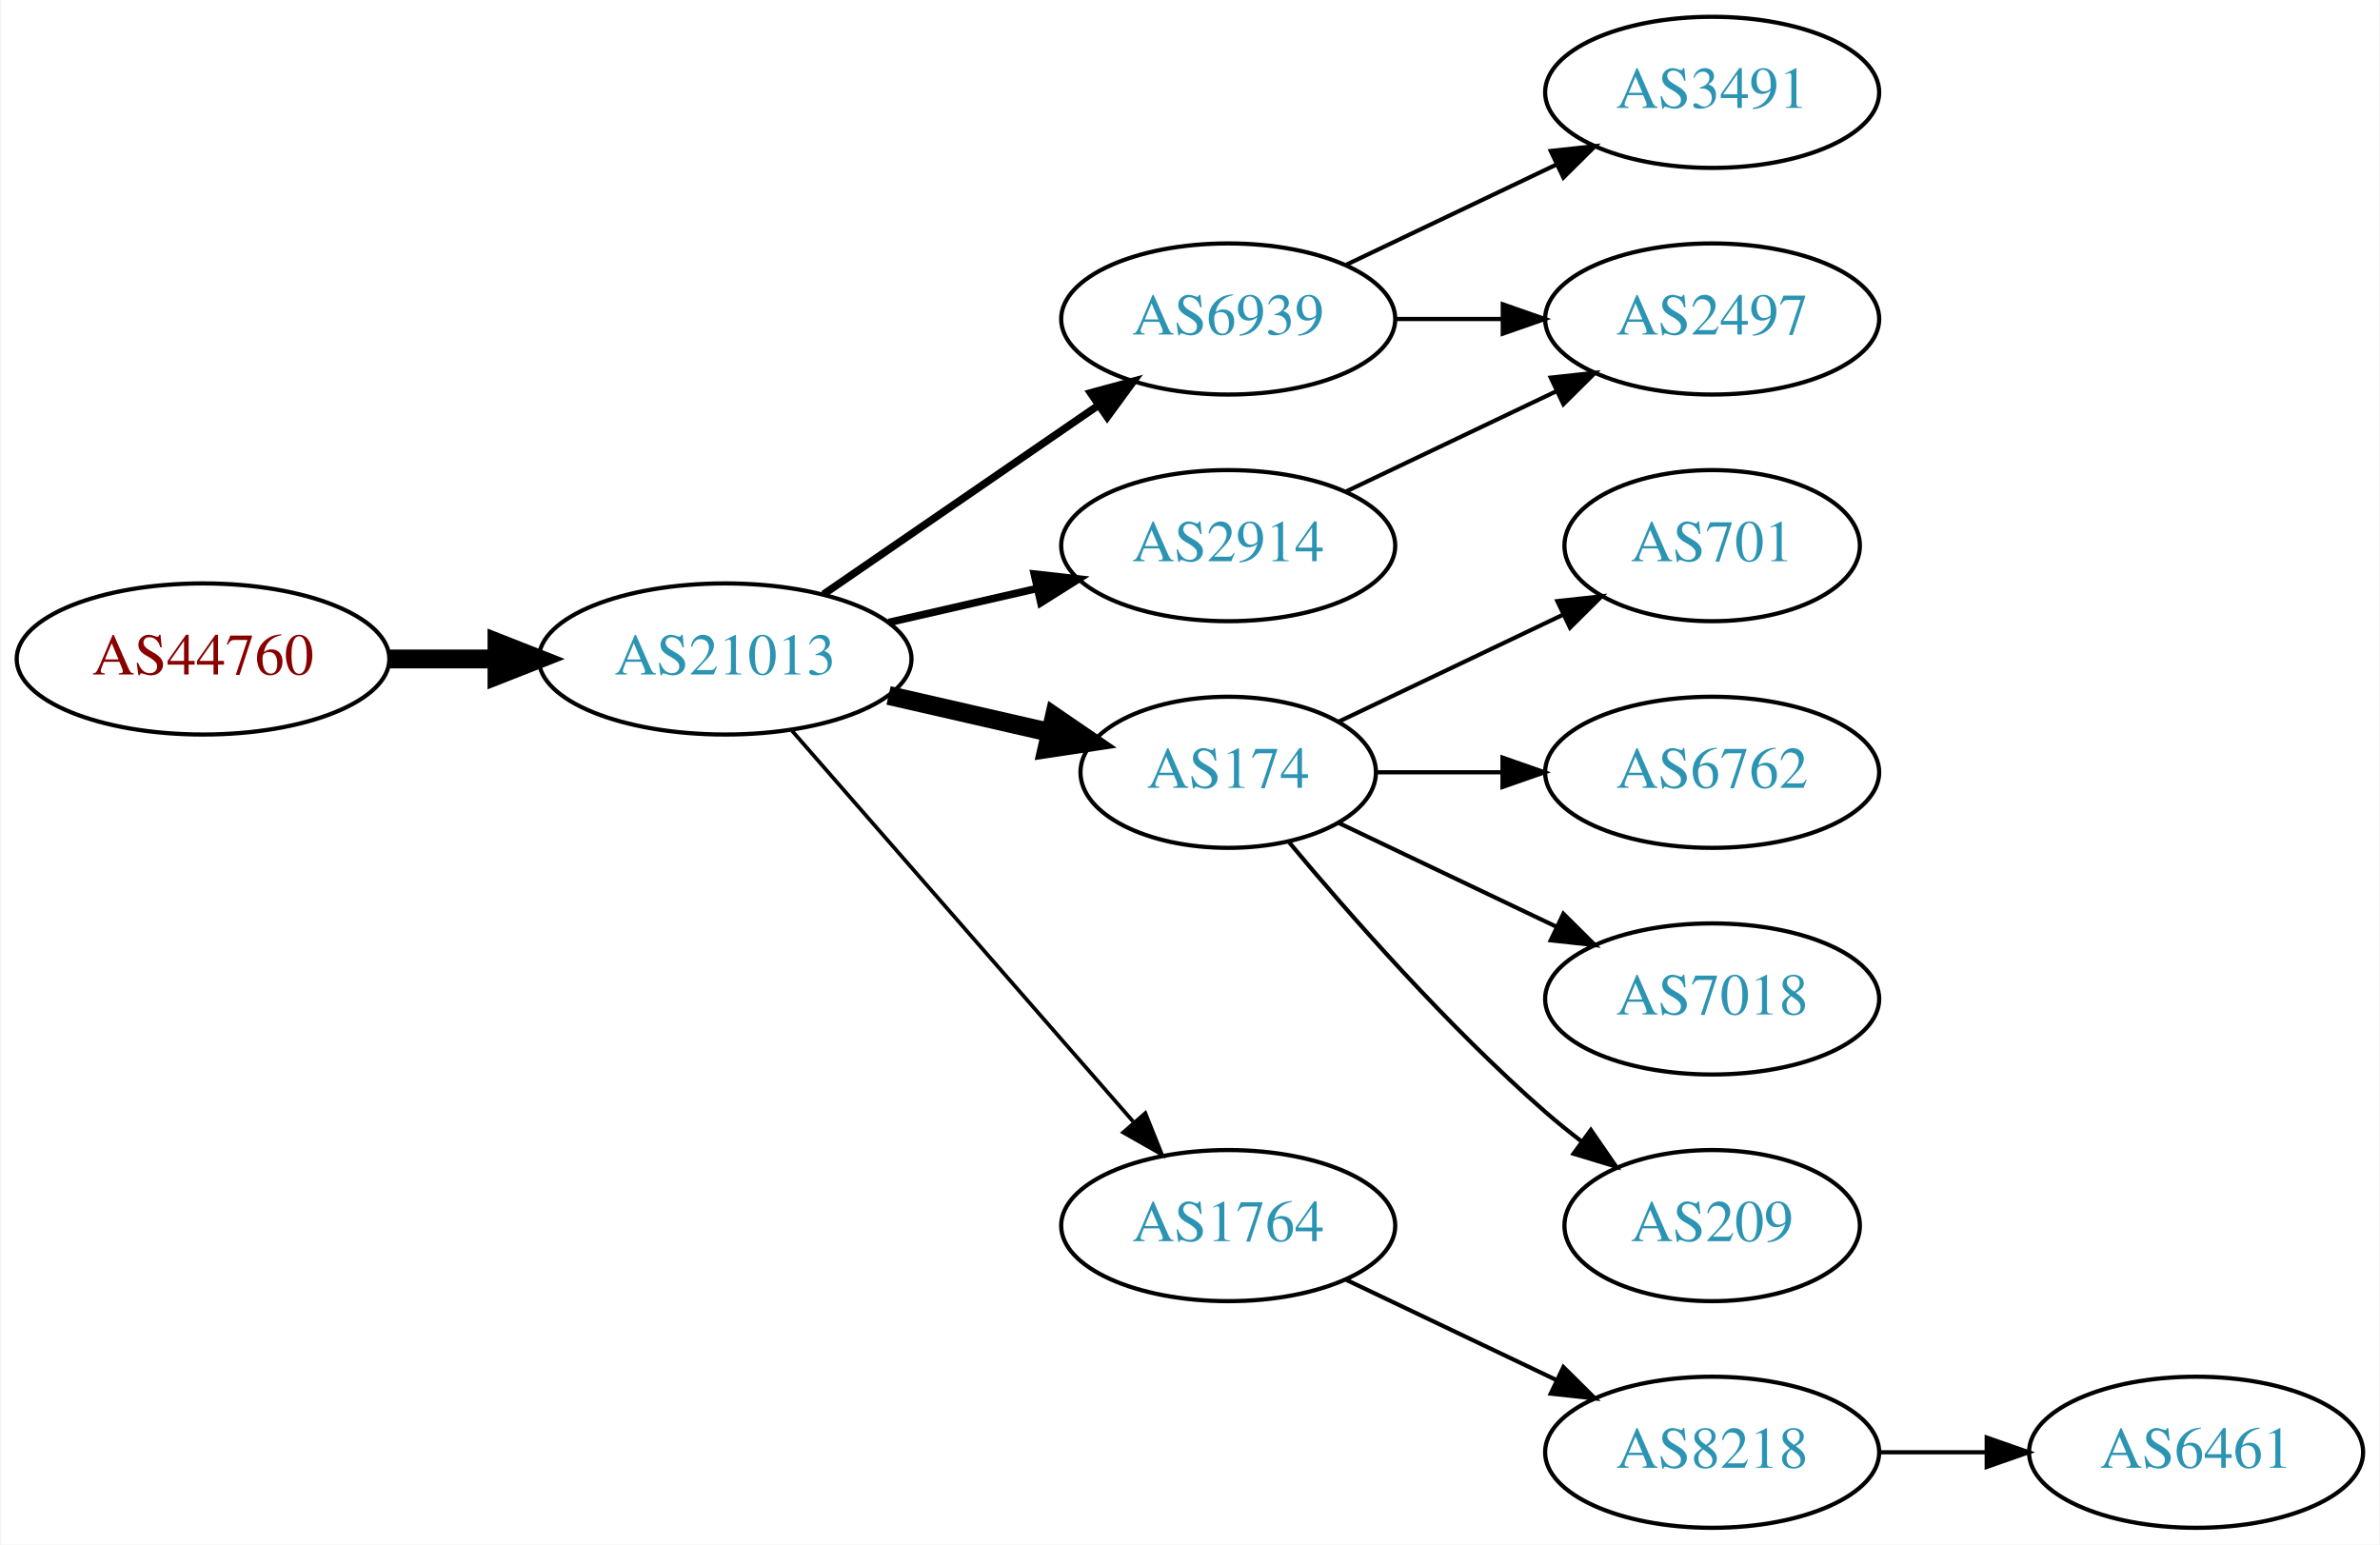
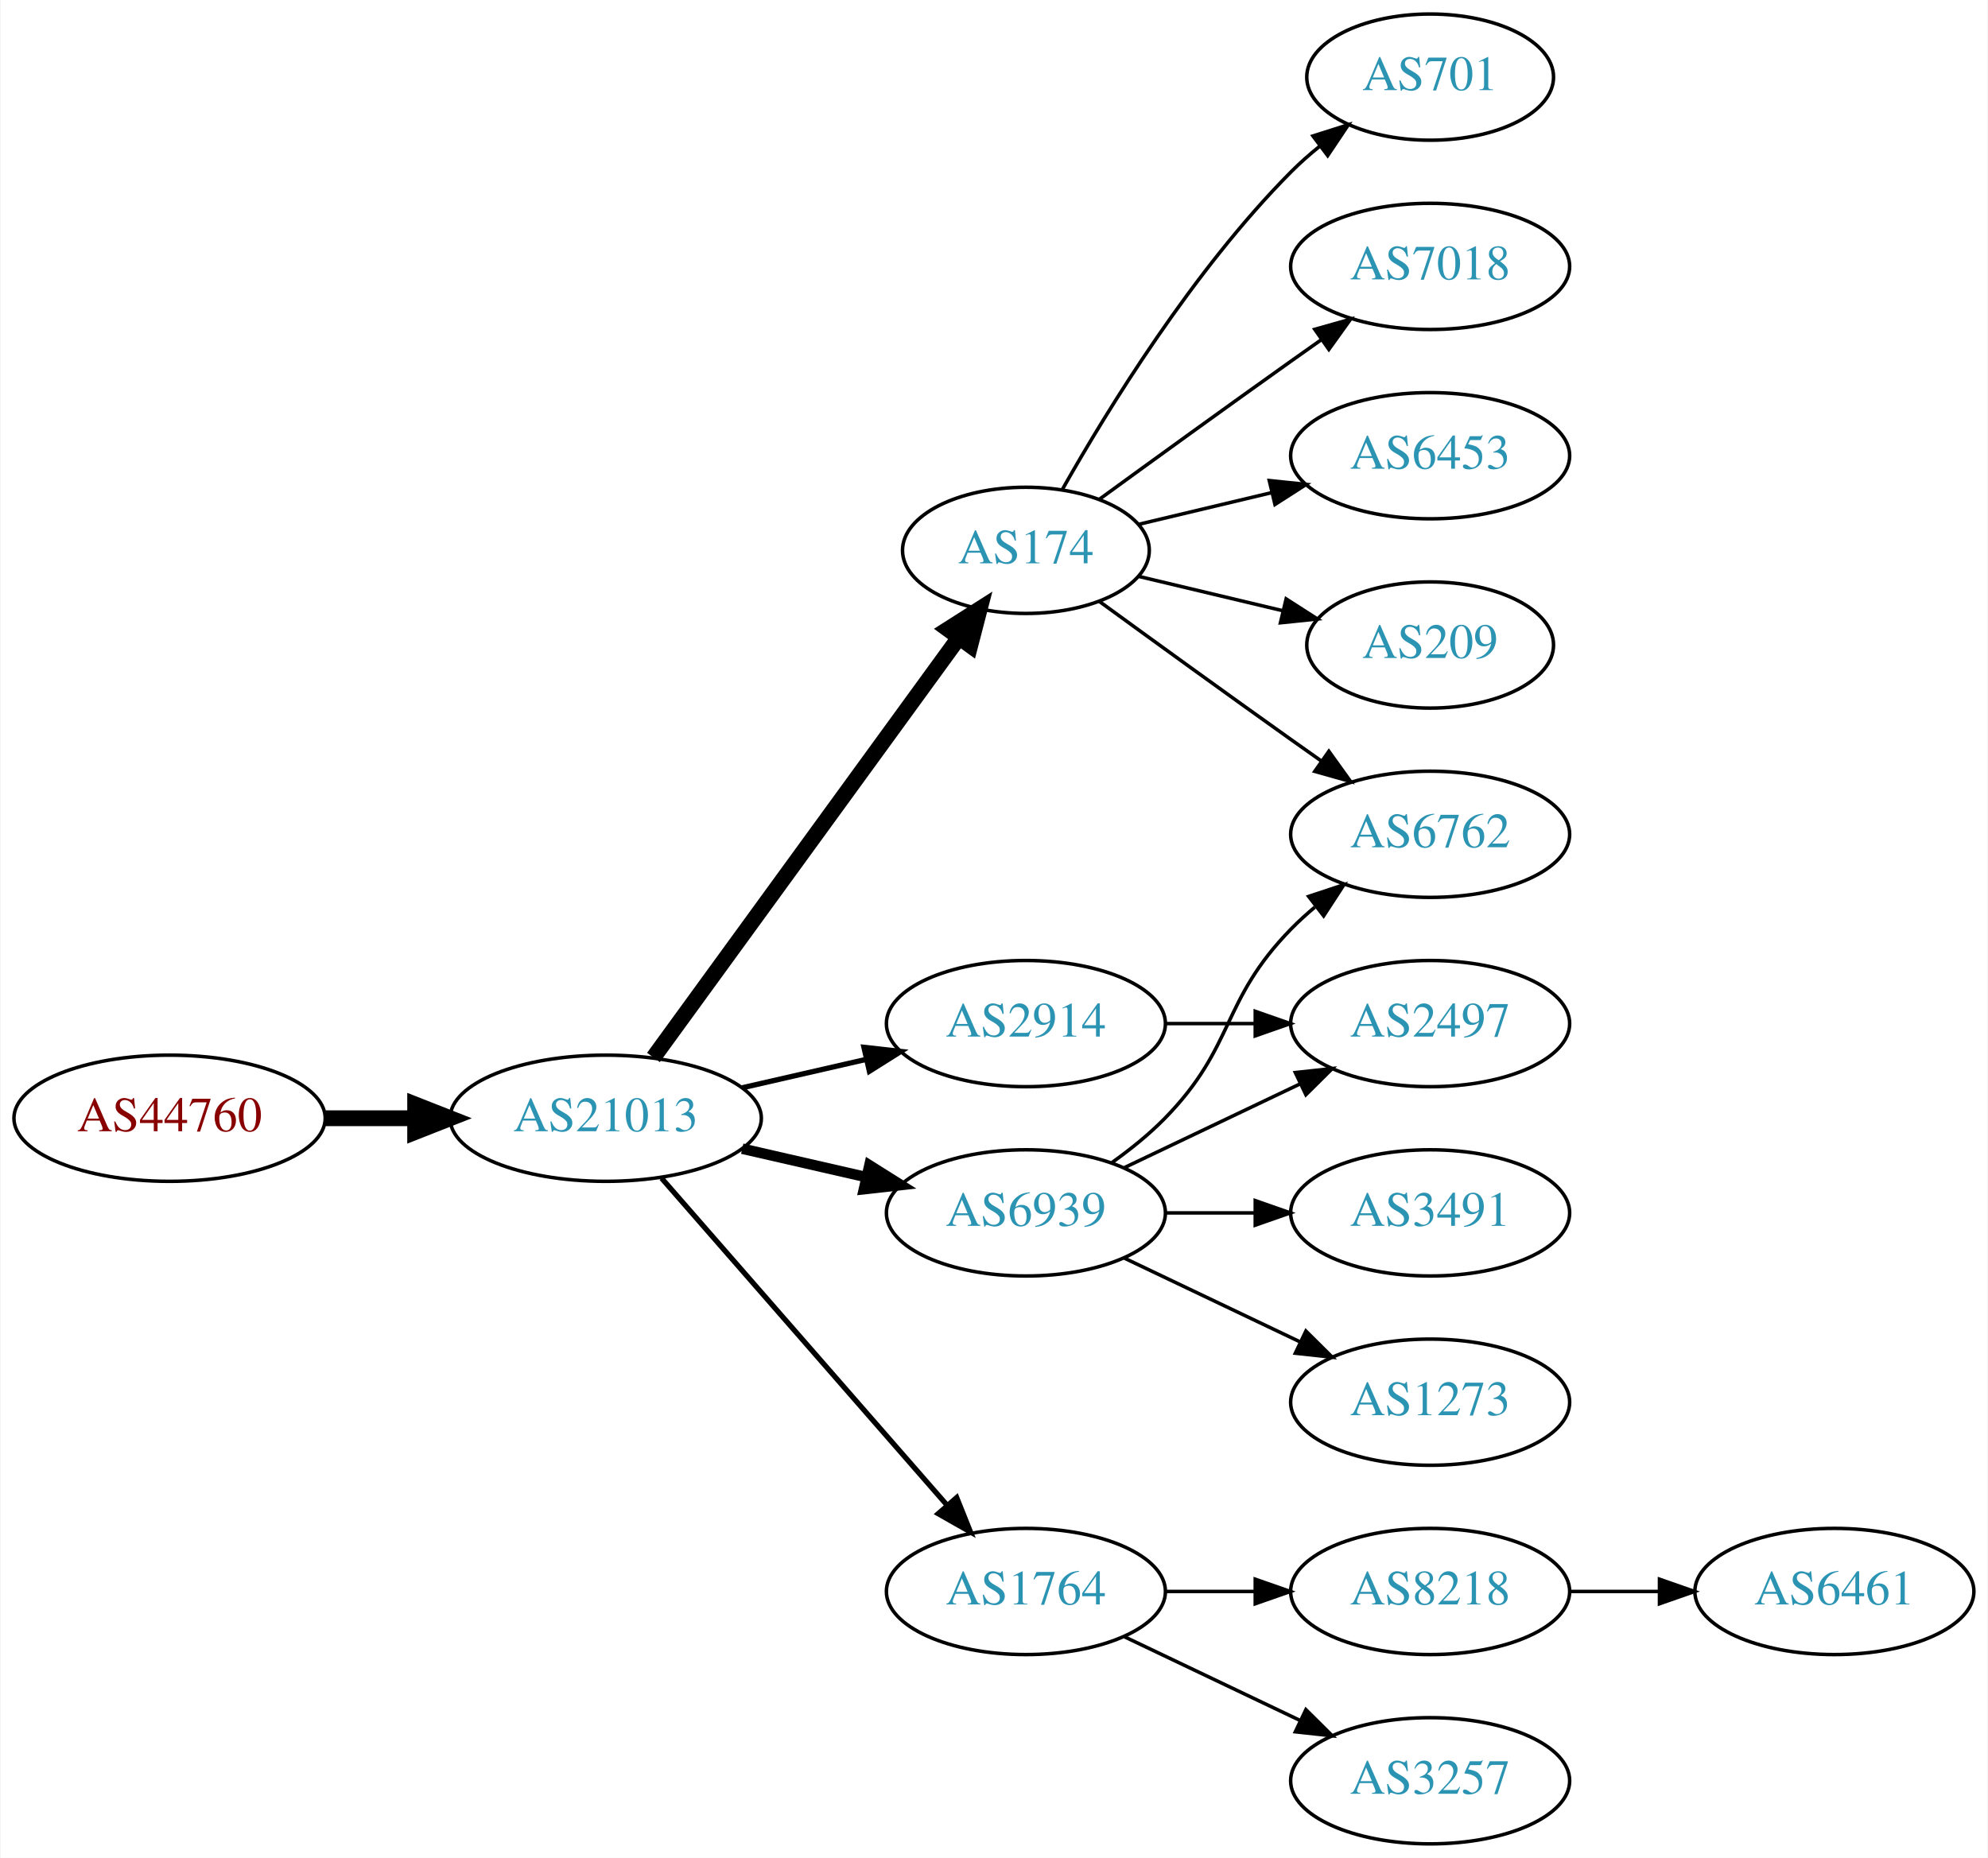
- <svg xmlns="http://www.w3.org/2000/svg" xmlns:xlink="http://www.w3.org/1999/xlink" width="567pt" height="368pt" viewBox="0.00 0.00 566.66 368.00">
-   <g id="graph0" class="graph" transform="scale(1 1) rotate(0) translate(4 364)">
-     <polygon fill="white" stroke="none" points="-4,4 -4,-364 562.663,-364 562.663,4 -4,4" />
+ <svg xmlns="http://www.w3.org/2000/svg" xmlns:xlink="http://www.w3.org/1999/xlink" width="567pt" height="530pt" viewBox="0.00 0.00 566.66 530.00">
+   <g id="graph0" class="graph" transform="scale(1 1) rotate(0) translate(4 526)">
+     <polygon fill="white" stroke="none" points="-4,4 -4,-526 562.663,-526 562.663,4 -4,4" />
    <g id="node1" class="node">
      <g id="a_node1">
        <a xlink:href="/asn/44760" xlink:title="AS44760 ~ Skidata AG [AT]">
          <ellipse fill="#ffffff" stroke="black" cx="44.196" cy="-207" rx="44.393" ry="18" />
          <text text-anchor="middle" x="44.196" y="-203.3" font-family="Times,serif" font-size="14.00" fill="#880000">AS44760</text>
        </a>
      </g>
    </g>
    <g id="node2" class="node">
      <g id="a_node2">
        <a xlink:href="/asn/21013" xlink:title="AS21013 ~ Wels, AT [AT]">
          <ellipse fill="#ffffff" stroke="black" cx="168.588" cy="-207" rx="44.393" ry="18" />
          <text text-anchor="middle" x="168.588" y="-203.3" font-family="Times,serif" font-size="14.00" fill="#2c94b3">AS21013</text>
        </a>
      </g>
    </g>
    <g id="edge1" class="edge">
      <path fill="none" stroke="black" stroke-width="4.5" d="M88.692,-207C96.898,-207 105.569,-207 114.041,-207" />
      <polygon fill="black" stroke="black" stroke-width="4.5" points="114.233,-210.938 124.233,-207 114.233,-203.063 114.233,-210.938" />
    </g>
    <g id="node3" class="node">
      <g id="a_node3">
-         <a xlink:href="/asn/6939" xlink:title="AS6939 ~ Hurricane Electric LLC [US]">
-           <ellipse fill="#ffffff" stroke="black" cx="288.431" cy="-288" rx="39.794" ry="18" />
-           <text text-anchor="middle" x="288.431" y="-284.3" font-family="Times,serif" font-size="14.00" fill="#2c94b3">AS6939</text>
-         </a>
-       </g>
-     </g>
-     <g id="edge2" class="edge">
-       <path fill="none" stroke="black" stroke-width="1.8" d="M192.031,-222.426C210.612,-235.198 237.173,-253.455 257.553,-267.463" />
-       <polygon fill="black" stroke="black" stroke-width="1.8" points="255.643,-270.398 265.867,-273.178 259.609,-264.629 255.643,-270.398" />
-     </g>
-     <g id="node4" class="node">
-       <g id="a_node4">
-         <a xlink:href="/asn/174" xlink:title="AS174 ~ Cogent Communications [US]">
-           <ellipse fill="#ffffff" stroke="black" cx="288.431" cy="-180" rx="35.194" ry="18" />
-           <text text-anchor="middle" x="288.431" y="-176.3" font-family="Times,serif" font-size="14.00" fill="#2c94b3">AS174</text>
-         </a>
-       </g>
-     </g>
-     <g id="edge3" class="edge">
-       <path fill="none" stroke="black" stroke-width="4.5" d="M207.523,-198.308C219.84,-195.486 233.565,-192.342 246.116,-189.466" />
-       <polygon fill="black" stroke="black" stroke-width="4.5" points="247.012,-193.3 255.88,-187.229 245.253,-185.624 247.012,-193.3" />
-     </g>
-     <g id="node5" class="node">
-       <g id="a_node5">
        <a xlink:href="/asn/2914" xlink:title="AS2914 ~ NTT America, Inc. [US]">
          <ellipse fill="#ffffff" stroke="black" cx="288.431" cy="-234" rx="39.794" ry="18" />
          <text text-anchor="middle" x="288.431" y="-230.3" font-family="Times,serif" font-size="14.00" fill="#2c94b3">AS2914</text>
        </a>
      </g>
    </g>
-     <g id="edge4" class="edge">
-       <path fill="none" stroke="black" stroke-width="1.8" d="M207.523,-215.692C218.764,-218.267 231.176,-221.111 242.799,-223.774" />
-       <polygon fill="black" stroke="black" stroke-width="1.8" points="242.232,-227.235 252.761,-226.057 243.795,-220.412 242.232,-227.235" />
-     </g>
-     <g id="node6" class="node">
-       <g id="a_node6">
+     <g id="edge2" class="edge">
+       <path fill="none" stroke="black" stroke-width="1.5" d="M207.523,-215.692C218.764,-218.267 231.176,-221.111 242.799,-223.774" />
+       <polygon fill="black" stroke="black" stroke-width="1.5" points="242.232,-227.235 252.761,-226.057 243.795,-220.412 242.232,-227.235" />
+     </g>
+     <g id="node4" class="node">
+       <g id="a_node4">
        <a xlink:href="/asn/1764" xlink:title="AS1764 ~ NEXTLAYER-AS [AT]">
          <ellipse fill="#ffffff" stroke="black" cx="288.431" cy="-72" rx="39.794" ry="18" />
          <text text-anchor="middle" x="288.431" y="-68.3" font-family="Times,serif" font-size="14.00" fill="#2c94b3">AS1764</text>
        </a>
      </g>
    </g>
+     <g id="edge3" class="edge">
+       <path fill="none" stroke="black" stroke-width="1.5" d="M184.513,-189.902C205.056,-166.369 242.175,-123.845 265.771,-96.813" />
+       <polygon fill="black" stroke="black" stroke-width="1.5" points="268.688,-98.794 272.627,-88.959 263.414,-94.191 268.688,-98.794" />
+     </g>
+     <g id="node5" class="node">
+       <g id="a_node5">
+         <a xlink:href="/asn/174" xlink:title="AS174 ~ Cogent Communications [US]">
+           <ellipse fill="#ffffff" stroke="black" cx="288.431" cy="-369" rx="35.194" ry="18" />
+           <text text-anchor="middle" x="288.431" y="-365.3" font-family="Times,serif" font-size="14.00" fill="#2c94b3">AS174</text>
+         </a>
+       </g>
+     </g>
+     <g id="edge4" class="edge">
+       <path fill="none" stroke="black" stroke-width="4.5" d="M182.199,-224.337C203.129,-253.109 245.119,-310.834 269.25,-344.007" />
+       <polygon fill="black" stroke="black" stroke-width="4.5" points="266.197,-346.503 275.263,-352.273 272.565,-341.87 266.197,-346.503" />
+     </g>
+     <g id="node6" class="node">
+       <g id="a_node6">
+         <a xlink:href="/asn/6939" xlink:title="AS6939 ~ Hurricane Electric LLC [US]">
+           <ellipse fill="#ffffff" stroke="black" cx="288.431" cy="-180" rx="39.794" ry="18" />
+           <text text-anchor="middle" x="288.431" y="-176.3" font-family="Times,serif" font-size="14.00" fill="#2c94b3">AS6939</text>
+         </a>
+       </g>
+     </g>
    <g id="edge5" class="edge">
-       <path fill="none" stroke="black" stroke-width="0.9" d="M184.513,-189.902C205.056,-166.369 242.175,-123.845 265.771,-96.813" />
-       <polygon fill="black" stroke="black" stroke-width="0.9" points="268.688,-98.794 272.627,-88.959 263.414,-94.191 268.688,-98.794" />
+       <path fill="none" stroke="black" stroke-width="3" d="M207.523,-198.308C218.764,-195.733 231.176,-192.889 242.799,-190.226" />
+       <polygon fill="black" stroke="black" stroke-width="3" points="243.795,-193.588 252.761,-187.943 242.232,-186.765 243.795,-193.588" />
+     </g>
+     <g id="node16" class="node">
+       <g id="a_node16">
+         <a xlink:href="/asn/2497" xlink:title="AS2497 ~ Internet Initiative Japan Inc. [JP]">
+           <ellipse fill="#ffffff" stroke="black" cx="403.724" cy="-234" rx="39.794" ry="18" />
+           <text text-anchor="middle" x="403.724" y="-230.3" font-family="Times,serif" font-size="14.00" fill="#2c94b3">AS2497</text>
+         </a>
+       </g>
+     </g>
+     <g id="edge18" class="edge">
+       <path fill="none" stroke="black" d="M328.103,-234C336.306,-234 345.07,-234 353.602,-234" />
+       <polygon fill="black" stroke="black" points="353.841,-237.5 363.841,-234 353.841,-230.5 353.841,-237.5" />
    </g>
    <g id="node7" class="node">
      <g id="a_node7">
-         <a xlink:href="/asn/3491" xlink:title="AS3491 ~ PCCW Global, Inc. [US]">
-           <ellipse fill="#ffffff" stroke="black" cx="403.724" cy="-342" rx="39.794" ry="18" />
-           <text text-anchor="middle" x="403.724" y="-338.3" font-family="Times,serif" font-size="14.00" fill="#2c94b3">AS3491</text>
+         <a xlink:href="/asn/8218" xlink:title="AS8218 ~ legacy Neotelecoms [FR]">
+           <ellipse fill="#ffffff" stroke="black" cx="403.724" cy="-72" rx="39.794" ry="18" />
+           <text text-anchor="middle" x="403.724" y="-68.3" font-family="Times,serif" font-size="14.00" fill="#2c94b3">AS8218</text>
        </a>
      </g>
    </g>
    <g id="edge6" class="edge">
-       <path fill="none" stroke="black" d="M316.567,-300.934C331.561,-308.081 350.382,-317.052 366.605,-324.785" />
-       <polygon fill="black" stroke="black" points="365.276,-328.028 375.809,-329.171 368.288,-321.709 365.276,-328.028" />
+       <path fill="none" stroke="black" d="M328.103,-72C336.306,-72 345.07,-72 353.602,-72" />
+       <polygon fill="black" stroke="black" points="353.841,-75.5 363.841,-72 353.841,-68.5 353.841,-75.5" />
    </g>
    <g id="node8" class="node">
      <g id="a_node8">
-         <a xlink:href="/asn/2497" xlink:title="AS2497 ~ Internet Initiative Japan Inc. [JP]">
-           <ellipse fill="#ffffff" stroke="black" cx="403.724" cy="-288" rx="39.794" ry="18" />
-           <text text-anchor="middle" x="403.724" y="-284.3" font-family="Times,serif" font-size="14.00" fill="#2c94b3">AS2497</text>
+         <a xlink:href="/asn/3257" xlink:title="AS3257 ~ GTT [DE]">
+           <ellipse fill="#ffffff" stroke="black" cx="403.724" cy="-18" rx="39.794" ry="18" />
+           <text text-anchor="middle" x="403.724" y="-14.3" font-family="Times,serif" font-size="14.00" fill="#2c94b3">AS3257</text>
        </a>
      </g>
    </g>
    <g id="edge7" class="edge">
-       <path fill="none" stroke="black" d="M328.103,-288C336.306,-288 345.07,-288 353.602,-288" />
-       <polygon fill="black" stroke="black" points="353.841,-291.5 363.841,-288 353.841,-284.5 353.841,-291.5" />
-     </g>
-     <g id="node9" class="node">
-       <g id="a_node9">
-         <a xlink:href="/asn/701" xlink:title="AS701 ~ UUNET [US]">
-           <ellipse fill="#ffffff" stroke="black" cx="403.724" cy="-234" rx="35.194" ry="18" />
-           <text text-anchor="middle" x="403.724" y="-230.3" font-family="Times,serif" font-size="14.00" fill="#2c94b3">AS701</text>
-         </a>
-       </g>
-     </g>
-     <g id="edge8" class="edge">
-       <path fill="none" stroke="black" d="M314.856,-192.119C330.599,-199.622 351.021,-209.356 368.214,-217.551" />
-       <polygon fill="black" stroke="black" points="366.85,-220.779 377.383,-221.922 369.862,-214.46 366.85,-220.779" />
+       <path fill="none" stroke="black" d="M316.567,-59.066C331.561,-51.919 350.382,-42.948 366.605,-35.215" />
+       <polygon fill="black" stroke="black" points="368.288,-38.291 375.809,-30.829 365.276,-31.972 368.288,-38.291" />
    </g>
    <g id="node10" class="node">
      <g id="a_node10">
        <a xlink:href="/asn/6762" xlink:title="AS6762 ~ TELECOM ITALIA SPARKLE S.p.A. [IT]">
-           <ellipse fill="#ffffff" stroke="black" cx="403.724" cy="-180" rx="39.794" ry="18" />
-           <text text-anchor="middle" x="403.724" y="-176.3" font-family="Times,serif" font-size="14.00" fill="#2c94b3">AS6762</text>
+           <ellipse fill="#ffffff" stroke="black" cx="403.724" cy="-288" rx="39.794" ry="18" />
+           <text text-anchor="middle" x="403.724" y="-284.3" font-family="Times,serif" font-size="14.00" fill="#2c94b3">AS6762</text>
        </a>
      </g>
    </g>
    <g id="edge9" class="edge">
-       <path fill="none" stroke="black" d="M323.73,-180C333.107,-180 343.457,-180 353.492,-180" />
-       <polygon fill="black" stroke="black" points="353.781,-183.5 363.781,-180 353.781,-176.5 353.781,-183.5" />
+       <path fill="none" stroke="black" d="M309.327,-354.471C324.328,-343.55 345.436,-328.253 364.077,-315 366.898,-312.995 369.841,-310.915 372.789,-308.841" />
+       <polygon fill="black" stroke="black" points="374.835,-311.681 381.013,-303.074 370.816,-305.95 374.835,-311.681" />
    </g>
    <g id="node11" class="node">
      <g id="a_node11">
-         <a xlink:href="/asn/7018" xlink:title="AS7018 ~ AT&amp;T Services, Inc. [US]">
-           <ellipse fill="#ffffff" stroke="black" cx="403.724" cy="-126" rx="39.794" ry="18" />
-           <text text-anchor="middle" x="403.724" y="-122.3" font-family="Times,serif" font-size="14.00" fill="#2c94b3">AS7018</text>
+         <a xlink:href="/asn/701" xlink:title="AS701 ~ UUNET [US]">
+           <ellipse fill="#ffffff" stroke="black" cx="403.724" cy="-504" rx="35.194" ry="18" />
+           <text text-anchor="middle" x="403.724" y="-500.3" font-family="Times,serif" font-size="14.00" fill="#2c94b3">AS701</text>
        </a>
      </g>
    </g>
    <g id="edge10" class="edge">
-       <path fill="none" stroke="black" d="M314.856,-167.881C330.159,-160.587 349.882,-151.186 366.764,-143.14" />
-       <polygon fill="black" stroke="black" points="368.283,-146.293 375.804,-138.831 365.271,-139.974 368.283,-146.293" />
+       <path fill="none" stroke="black" d="M298.891,-386.49C311.672,-409.096 336.105,-448.886 364.077,-477 366.578,-479.513 369.338,-481.949 372.199,-484.261" />
+       <polygon fill="black" stroke="black" points="370.298,-487.21 380.396,-490.413 374.5,-481.611 370.298,-487.21" />
    </g>
    <g id="node12" class="node">
      <g id="a_node12">
-         <a xlink:href="/asn/209" xlink:title="AS209 ~ CenturyLink Communications, LLC [US]">
-           <ellipse fill="#ffffff" stroke="black" cx="403.724" cy="-72" rx="35.194" ry="18" />
-           <text text-anchor="middle" x="403.724" y="-68.3" font-family="Times,serif" font-size="14.00" fill="#2c94b3">AS209</text>
+         <a xlink:href="/asn/7018" xlink:title="AS7018 ~ AT&amp;T Services, Inc. [US]">
+           <ellipse fill="#ffffff" stroke="black" cx="403.724" cy="-450" rx="39.794" ry="18" />
+           <text text-anchor="middle" x="403.724" y="-446.3" font-family="Times,serif" font-size="14.00" fill="#2c94b3">AS7018</text>
        </a>
      </g>
    </g>
    <g id="edge11" class="edge">
-       <path fill="none" stroke="black" d="M302.796,-163.501C317.051,-146.404 340.746,-119.381 364.077,-99 366.747,-96.668 369.62,-94.352 372.55,-92.114" />
-       <polygon fill="black" stroke="black" points="374.828,-94.784 380.841,-86.061 370.701,-89.13 374.828,-94.784" />
-     </g>
-     <g id="edge12" class="edge">
-       <path fill="none" stroke="black" d="M316.567,-246.934C331.561,-254.081 350.382,-263.052 366.605,-270.785" />
-       <polygon fill="black" stroke="black" points="365.276,-274.028 375.809,-275.171 368.288,-267.709 365.276,-274.028" />
+       <path fill="none" stroke="black" d="M309.327,-383.529C324.328,-394.45 345.436,-409.747 364.077,-423 366.898,-425.005 369.841,-427.085 372.789,-429.159" />
+       <polygon fill="black" stroke="black" points="370.816,-432.05 381.013,-434.926 374.835,-426.319 370.816,-432.05" />
    </g>
    <g id="node13" class="node">
      <g id="a_node13">
-         <a xlink:href="/asn/8218" xlink:title="AS8218 ~ legacy Neotelecoms [FR]">
-           <ellipse fill="#ffffff" stroke="black" cx="403.724" cy="-18" rx="39.794" ry="18" />
-           <text text-anchor="middle" x="403.724" y="-14.3" font-family="Times,serif" font-size="14.00" fill="#2c94b3">AS8218</text>
-         </a>
-       </g>
-     </g>
-     <g id="edge13" class="edge">
-       <path fill="none" stroke="black" d="M316.567,-59.066C331.561,-51.919 350.382,-42.948 366.605,-35.215" />
-       <polygon fill="black" stroke="black" points="368.288,-38.291 375.809,-30.829 365.276,-31.972 368.288,-38.291" />
+         <a xlink:href="/asn/6453" xlink:title="AS6453 ~ TATA COMMUNICATIONS (AMERICA) INC [US]">
+           <ellipse fill="#ffffff" stroke="black" cx="403.724" cy="-396" rx="39.794" ry="18" />
+           <text text-anchor="middle" x="403.724" y="-392.3" font-family="Times,serif" font-size="14.00" fill="#2c94b3">AS6453</text>
+         </a>
+       </g>
+     </g>
+     <g id="edge12" class="edge">
+       <path fill="none" stroke="black" d="M320.688,-376.449C332.368,-379.233 345.864,-382.449 358.493,-385.459" />
+       <polygon fill="black" stroke="black" points="357.846,-388.903 368.385,-387.816 359.469,-382.093 357.846,-388.903" />
    </g>
    <g id="node14" class="node">
      <g id="a_node14">
+         <a xlink:href="/asn/209" xlink:title="AS209 ~ CenturyLink Communications, LLC [US]">
+           <ellipse fill="#ffffff" stroke="black" cx="403.724" cy="-342" rx="35.194" ry="18" />
+           <text text-anchor="middle" x="403.724" y="-338.3" font-family="Times,serif" font-size="14.00" fill="#2c94b3">AS209</text>
+         </a>
+       </g>
+     </g>
+     <g id="edge13" class="edge">
+       <path fill="none" stroke="black" d="M320.688,-361.551C333.319,-358.541 348.073,-355.024 361.559,-351.81" />
+       <polygon fill="black" stroke="black" points="362.652,-355.148 371.568,-349.425 361.029,-348.339 362.652,-355.148" />
+     </g>
+     <g id="edge16" class="edge">
+       <path fill="none" stroke="black" d="M313.025,-194.389C318.281,-198.148 323.613,-202.437 328.077,-207 348.25,-227.617 343.905,-240.383 364.077,-261 366.17,-263.139 368.453,-265.218 370.83,-267.21" />
+       <polygon fill="black" stroke="black" points="369.074,-270.275 379.13,-273.611 373.349,-264.732 369.074,-270.275" />
+     </g>
+     <g id="node15" class="node">
+       <g id="a_node15">
+         <a xlink:href="/asn/3491" xlink:title="AS3491 ~ PCCW Global, Inc. [US]">
+           <ellipse fill="#ffffff" stroke="black" cx="403.724" cy="-180" rx="39.794" ry="18" />
+           <text text-anchor="middle" x="403.724" y="-176.3" font-family="Times,serif" font-size="14.00" fill="#2c94b3">AS3491</text>
+         </a>
+       </g>
+     </g>
+     <g id="edge14" class="edge">
+       <path fill="none" stroke="black" d="M328.103,-180C336.306,-180 345.07,-180 353.602,-180" />
+       <polygon fill="black" stroke="black" points="353.841,-183.5 363.841,-180 353.841,-176.5 353.841,-183.5" />
+     </g>
+     <g id="edge15" class="edge">
+       <path fill="none" stroke="black" d="M316.567,-192.934C331.561,-200.081 350.382,-209.052 366.605,-216.785" />
+       <polygon fill="black" stroke="black" points="365.276,-220.028 375.809,-221.171 368.288,-213.709 365.276,-220.028" />
+     </g>
+     <g id="node17" class="node">
+       <g id="a_node17">
+         <a xlink:href="/asn/1273" xlink:title="AS1273 ~ Vodafone Group PLC [EU]">
+           <ellipse fill="#ffffff" stroke="black" cx="403.724" cy="-126" rx="39.794" ry="18" />
+           <text text-anchor="middle" x="403.724" y="-122.3" font-family="Times,serif" font-size="14.00" fill="#2c94b3">AS1273</text>
+         </a>
+       </g>
+     </g>
+     <g id="edge17" class="edge">
+       <path fill="none" stroke="black" d="M316.567,-167.066C331.561,-159.919 350.382,-150.948 366.605,-143.215" />
+       <polygon fill="black" stroke="black" points="368.288,-146.291 375.809,-138.829 365.276,-139.972 368.288,-146.291" />
+     </g>
+     <g id="node9" class="node">
+       <g id="a_node9">
        <a xlink:href="/asn/6461" xlink:title="AS6461 ~ Zayo Bandwidth [US]">
-           <ellipse fill="#ffffff" stroke="black" cx="519.017" cy="-18" rx="39.794" ry="18" />
-           <text text-anchor="middle" x="519.017" y="-14.3" font-family="Times,serif" font-size="14.00" fill="#2c94b3">AS6461</text>
-         </a>
-       </g>
-     </g>
-     <g id="edge14" class="edge">
-       <path fill="none" stroke="black" d="M443.396,-18C451.599,-18 460.363,-18 468.895,-18" />
-       <polygon fill="black" stroke="black" points="469.134,-21.5 479.134,-18 469.134,-14.5 469.134,-21.5" />
+           <ellipse fill="#ffffff" stroke="black" cx="519.017" cy="-72" rx="39.794" ry="18" />
+           <text text-anchor="middle" x="519.017" y="-68.3" font-family="Times,serif" font-size="14.00" fill="#2c94b3">AS6461</text>
+         </a>
+       </g>
+     </g>
+     <g id="edge8" class="edge">
+       <path fill="none" stroke="black" d="M443.396,-72C451.599,-72 460.363,-72 468.895,-72" />
+       <polygon fill="black" stroke="black" points="469.134,-75.5 479.134,-72 469.134,-68.5 469.134,-75.5" />
    </g>
  </g>
</svg>
